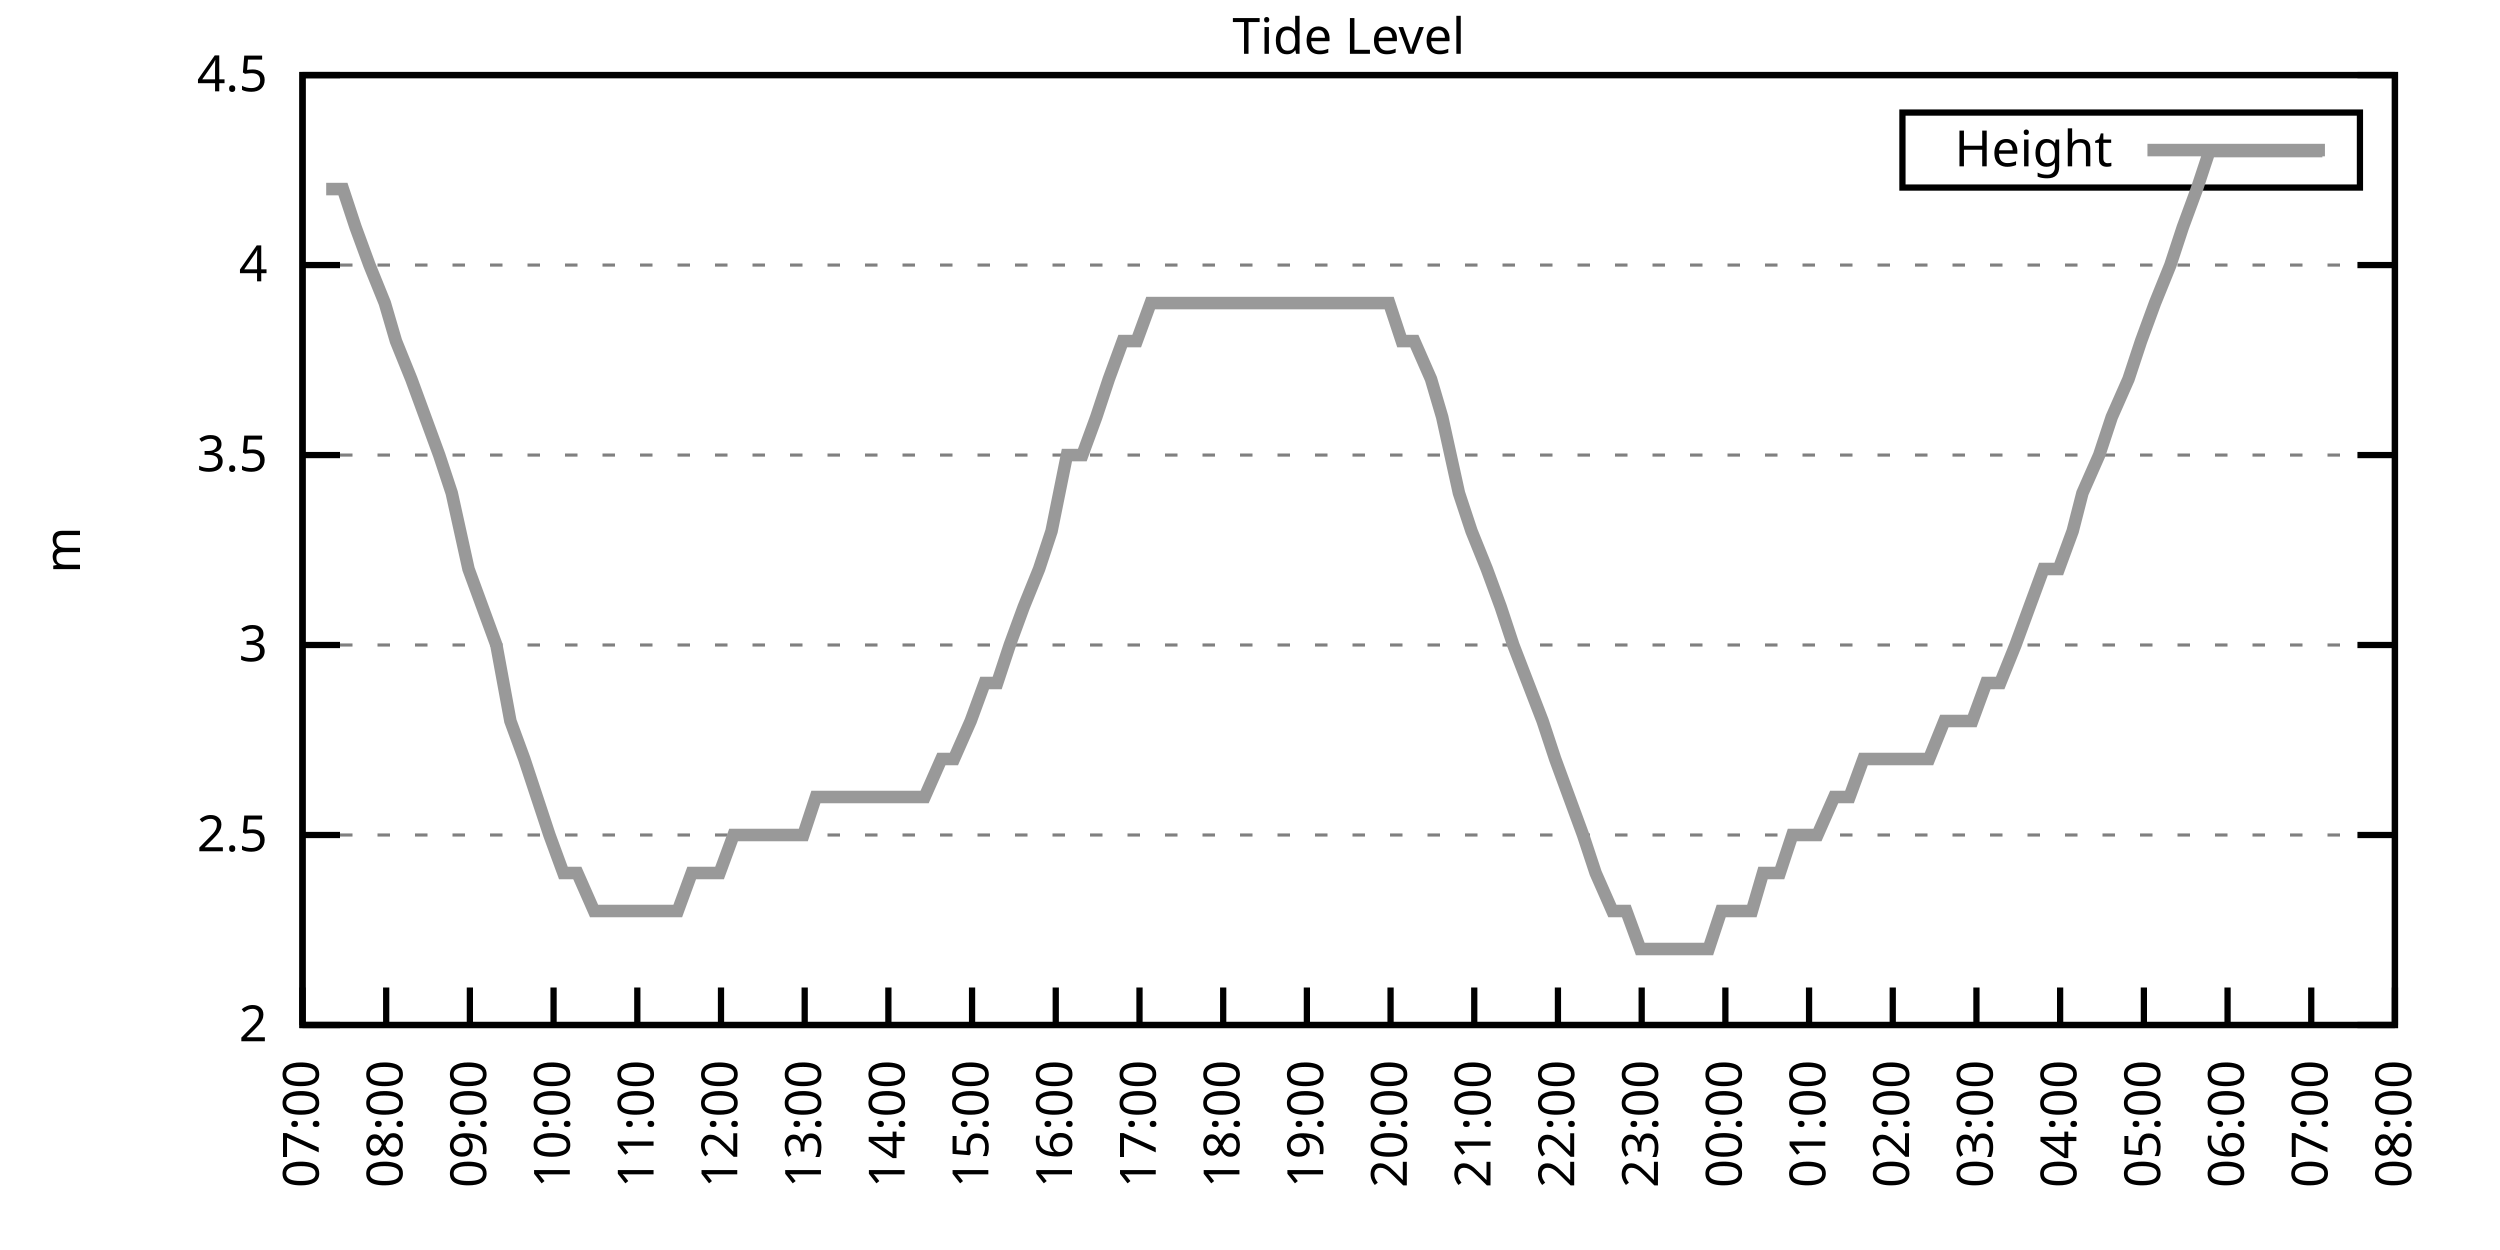
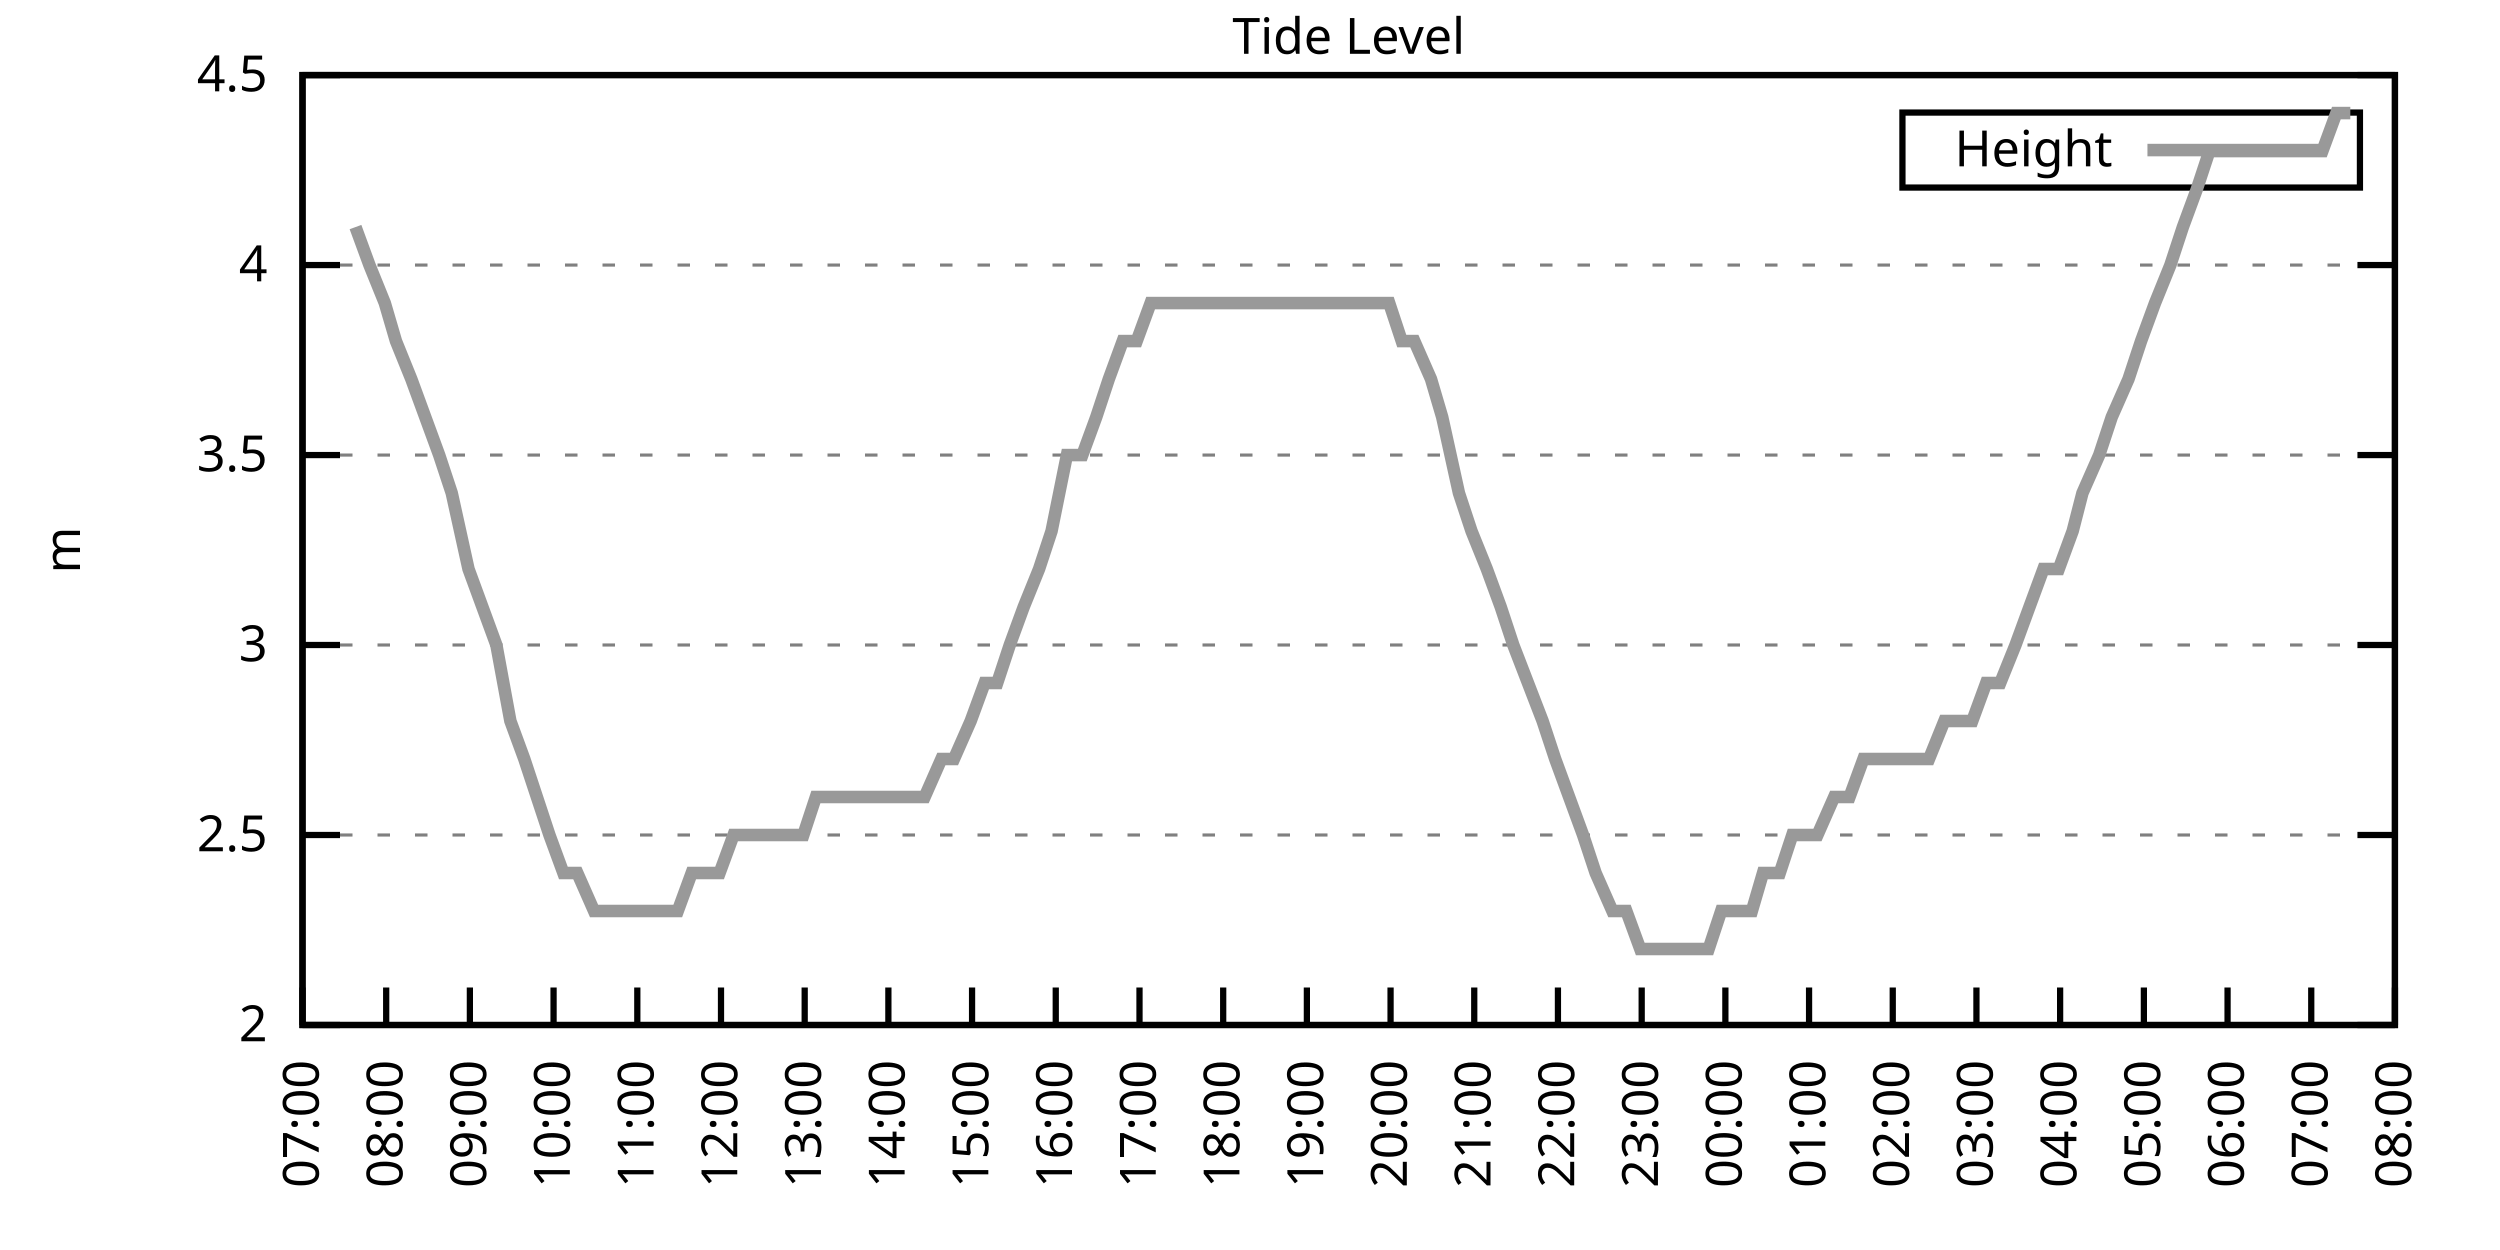
<svg xmlns="http://www.w3.org/2000/svg" xmlns:xlink="http://www.w3.org/1999/xlink" width="400" height="200" viewBox="0 0 400 200">
  <g id="gnuplot_canvas">
    <rect x="0" y="0" width="400" height="200" fill="none" />
    <defs>
      <circle id="gpDot" r="0.5" stroke-width="0.5" stroke="currentColor" />
      <path id="gpPt0" stroke-width="0.333" stroke="currentColor" d="M-1,0 h2 M0,-1 v2" />
      <path id="gpPt1" stroke-width="0.333" stroke="currentColor" d="M-1,-1 L1,1 M1,-1 L-1,1" />
      <path id="gpPt2" stroke-width="0.333" stroke="currentColor" d="M-1,0 L1,0 M0,-1 L0,1 M-1,-1 L1,1 M-1,1 L1,-1" />
      <rect id="gpPt3" stroke-width="0.333" stroke="currentColor" x="-1" y="-1" width="2" height="2" />
      <rect id="gpPt4" stroke-width="0.333" stroke="currentColor" fill="currentColor" x="-1" y="-1" width="2" height="2" />
      <circle id="gpPt5" stroke-width="0.333" stroke="currentColor" cx="0" cy="0" r="1" />
      <use xlink:href="#gpPt5" id="gpPt6" fill="currentColor" stroke="none" />
      <path id="gpPt7" stroke-width="0.333" stroke="currentColor" d="M0,-1.33 L-1.33,0.67 L1.33,0.67 z" />
      <use xlink:href="#gpPt7" id="gpPt8" fill="currentColor" stroke="none" />
      <use xlink:href="#gpPt7" id="gpPt9" stroke="currentColor" transform="rotate(180)" />
      <use xlink:href="#gpPt9" id="gpPt10" fill="currentColor" stroke="none" />
      <use xlink:href="#gpPt3" id="gpPt11" stroke="currentColor" transform="rotate(45)" />
      <use xlink:href="#gpPt11" id="gpPt12" fill="currentColor" stroke="none" />
      <path id="gpPt13" stroke-width="0.333" stroke="currentColor" d="M0,1.330 L1.265,0.411 L0.782,-1.067 L-0.782,-1.076 L-1.265,0.411 z" />
      <use xlink:href="#gpPt13" id="gpPt14" fill="currentColor" stroke="none" />
      <filter id="textbox" filterUnits="objectBoundingBox" x="0" y="0" height="1" width="1">
        <feFlood flood-color="white" flood-opacity="1" result="bgnd" />
        <feComposite in="SourceGraphic" in2="bgnd" operator="atop" />
      </filter>
      <filter id="greybox" filterUnits="objectBoundingBox" x="0" y="0" height="1" width="1">
        <feFlood flood-color="lightgrey" flood-opacity="1" result="grey" />
        <feComposite in="SourceGraphic" in2="grey" operator="atop" />
      </filter>
    </defs>
    <g fill="none" color="white" stroke="currentColor" stroke-width="1.00" stroke-linecap="butt" stroke-linejoin="miter">
</g>
    <g fill="none" color="black" stroke="currentColor" stroke-width="1.00" stroke-linecap="butt" stroke-linejoin="miter">
      <g stroke="none" shape-rendering="crispEdges">
        <polygon fill="rgb(255, 255, 255)" points="48.40,164.00 383.18,164.00 383.18,12.02 48.40,12.02 " />
      </g>
    </g>
    <g fill="none" color="black" stroke="currentColor" stroke-width="1.00" stroke-linecap="butt" stroke-linejoin="miter">
</g>
    <g fill="none" color="black" stroke="black" stroke-width="0.50" stroke-linecap="butt" stroke-linejoin="miter">
</g>
    <g fill="none" color="gray" stroke="currentColor" stroke-width="0.50" stroke-linecap="butt" stroke-linejoin="miter">
      <path stroke="gray" stroke-dasharray="2,4" class="gridline" d="M48.40,164.00 L383.19,164.00  " />
    </g>
    <g fill="none" color="gray" stroke="gray" stroke-width="1.00" stroke-linecap="butt" stroke-linejoin="miter">
</g>
    <g fill="none" color="black" stroke="currentColor" stroke-width="1.00" stroke-linecap="butt" stroke-linejoin="miter">
      <path stroke="black" d="M48.40,164.00 L54.40,164.00 M383.19,164.00 L377.19,164.00  " />
      <g transform="translate(42.80,166.60)" stroke="none" fill="black" font-family="Sans" font-size="8.00" text-anchor="end">
        <text>
          <tspan font-family="Sans"> 2</tspan>
        </text>
      </g>
    </g>
    <g fill="none" color="black" stroke="currentColor" stroke-width="1.00" stroke-linecap="butt" stroke-linejoin="miter">
</g>
    <g fill="none" color="black" stroke="black" stroke-width="0.50" stroke-linecap="butt" stroke-linejoin="miter">
</g>
    <g fill="none" color="gray" stroke="currentColor" stroke-width="0.50" stroke-linecap="butt" stroke-linejoin="miter">
      <path stroke="gray" stroke-dasharray="2,4" class="gridline" d="M48.40,133.60 L383.19,133.60  " />
    </g>
    <g fill="none" color="gray" stroke="gray" stroke-width="1.00" stroke-linecap="butt" stroke-linejoin="miter">
</g>
    <g fill="none" color="black" stroke="currentColor" stroke-width="1.00" stroke-linecap="butt" stroke-linejoin="miter">
      <path stroke="black" d="M48.40,133.60 L54.40,133.60 M383.19,133.60 L377.19,133.60  " />
      <g transform="translate(42.80,136.20)" stroke="none" fill="black" font-family="Sans" font-size="8.00" text-anchor="end">
        <text>
          <tspan font-family="Sans"> 2.5</tspan>
        </text>
      </g>
    </g>
    <g fill="none" color="black" stroke="currentColor" stroke-width="1.00" stroke-linecap="butt" stroke-linejoin="miter">
</g>
    <g fill="none" color="black" stroke="black" stroke-width="0.50" stroke-linecap="butt" stroke-linejoin="miter">
</g>
    <g fill="none" color="gray" stroke="currentColor" stroke-width="0.50" stroke-linecap="butt" stroke-linejoin="miter">
      <path stroke="gray" stroke-dasharray="2,4" class="gridline" d="M48.40,103.20 L383.19,103.20  " />
    </g>
    <g fill="none" color="gray" stroke="gray" stroke-width="1.00" stroke-linecap="butt" stroke-linejoin="miter">
</g>
    <g fill="none" color="black" stroke="currentColor" stroke-width="1.00" stroke-linecap="butt" stroke-linejoin="miter">
      <path stroke="black" d="M48.40,103.20 L54.40,103.20 M383.19,103.20 L377.19,103.20  " />
      <g transform="translate(42.80,105.80)" stroke="none" fill="black" font-family="Sans" font-size="8.00" text-anchor="end">
        <text>
          <tspan font-family="Sans"> 3</tspan>
        </text>
      </g>
    </g>
    <g fill="none" color="black" stroke="currentColor" stroke-width="1.00" stroke-linecap="butt" stroke-linejoin="miter">
</g>
    <g fill="none" color="black" stroke="black" stroke-width="0.50" stroke-linecap="butt" stroke-linejoin="miter">
</g>
    <g fill="none" color="gray" stroke="currentColor" stroke-width="0.50" stroke-linecap="butt" stroke-linejoin="miter">
      <path stroke="gray" stroke-dasharray="2,4" class="gridline" d="M48.40,72.81 L383.19,72.81  " />
    </g>
    <g fill="none" color="gray" stroke="gray" stroke-width="1.00" stroke-linecap="butt" stroke-linejoin="miter">
</g>
    <g fill="none" color="black" stroke="currentColor" stroke-width="1.00" stroke-linecap="butt" stroke-linejoin="miter">
      <path stroke="black" d="M48.40,72.81 L54.40,72.81 M383.19,72.81 L377.19,72.81  " />
      <g transform="translate(42.80,75.41)" stroke="none" fill="black" font-family="Sans" font-size="8.00" text-anchor="end">
        <text>
          <tspan font-family="Sans"> 3.5</tspan>
        </text>
      </g>
    </g>
    <g fill="none" color="black" stroke="currentColor" stroke-width="1.00" stroke-linecap="butt" stroke-linejoin="miter">
</g>
    <g fill="none" color="black" stroke="black" stroke-width="0.50" stroke-linecap="butt" stroke-linejoin="miter">
</g>
    <g fill="none" color="gray" stroke="currentColor" stroke-width="0.50" stroke-linecap="butt" stroke-linejoin="miter">
      <path stroke="gray" stroke-dasharray="2,4" class="gridline" d="M48.40,42.41 L383.19,42.41  " />
    </g>
    <g fill="none" color="gray" stroke="gray" stroke-width="1.00" stroke-linecap="butt" stroke-linejoin="miter">
</g>
    <g fill="none" color="black" stroke="currentColor" stroke-width="1.00" stroke-linecap="butt" stroke-linejoin="miter">
      <path stroke="black" d="M48.40,42.41 L54.40,42.41 M383.19,42.41 L377.19,42.41  " />
      <g transform="translate(42.80,45.01)" stroke="none" fill="black" font-family="Sans" font-size="8.00" text-anchor="end">
        <text>
          <tspan font-family="Sans"> 4</tspan>
        </text>
      </g>
    </g>
    <g fill="none" color="black" stroke="currentColor" stroke-width="1.00" stroke-linecap="butt" stroke-linejoin="miter">
</g>
    <g fill="none" color="black" stroke="black" stroke-width="0.50" stroke-linecap="butt" stroke-linejoin="miter">
</g>
    <g fill="none" color="gray" stroke="currentColor" stroke-width="0.50" stroke-linecap="butt" stroke-linejoin="miter">
      <path stroke="gray" stroke-dasharray="2,4" class="gridline" d="M48.40,12.01 L383.19,12.01  " />
    </g>
    <g fill="none" color="gray" stroke="gray" stroke-width="1.00" stroke-linecap="butt" stroke-linejoin="miter">
</g>
    <g fill="none" color="black" stroke="currentColor" stroke-width="1.00" stroke-linecap="butt" stroke-linejoin="miter">
      <path stroke="black" d="M48.40,12.01 L54.40,12.01 M383.19,12.01 L377.19,12.01  " />
      <g transform="translate(42.80,14.61)" stroke="none" fill="black" font-family="Sans" font-size="8.00" text-anchor="end">
        <text>
          <tspan font-family="Sans"> 4.5</tspan>
        </text>
      </g>
    </g>
    <g fill="none" color="black" stroke="currentColor" stroke-width="1.00" stroke-linecap="butt" stroke-linejoin="miter">
      <path stroke="black" d="M48.40,164.00 L48.40,158.00  " />
      <g transform="translate(51.00,169.60) rotate(270.00)" stroke="none" fill="black" font-family="Sans" font-size="8.00" text-anchor="end">
        <text>
          <tspan font-family="Sans">07:00</tspan>
        </text>
      </g>
    </g>
    <g fill="none" color="black" stroke="currentColor" stroke-width="1.00" stroke-linecap="butt" stroke-linejoin="miter">
      <path stroke="black" d="M61.79,164.00 L61.79,158.00  " />
      <g transform="translate(64.39,169.60) rotate(270.00)" stroke="none" fill="black" font-family="Sans" font-size="8.00" text-anchor="end">
        <text>
          <tspan font-family="Sans">08:00</tspan>
        </text>
      </g>
    </g>
    <g fill="none" color="black" stroke="currentColor" stroke-width="1.00" stroke-linecap="butt" stroke-linejoin="miter">
      <path stroke="black" d="M75.18,164.00 L75.18,158.00  " />
      <g transform="translate(77.78,169.60) rotate(270.00)" stroke="none" fill="black" font-family="Sans" font-size="8.00" text-anchor="end">
        <text>
          <tspan font-family="Sans">09:00</tspan>
        </text>
      </g>
    </g>
    <g fill="none" color="black" stroke="currentColor" stroke-width="1.00" stroke-linecap="butt" stroke-linejoin="miter">
      <path stroke="black" d="M88.57,164.00 L88.57,158.00  " />
      <g transform="translate(91.17,169.60) rotate(270.00)" stroke="none" fill="black" font-family="Sans" font-size="8.00" text-anchor="end">
        <text>
          <tspan font-family="Sans">10:00</tspan>
        </text>
      </g>
    </g>
    <g fill="none" color="black" stroke="currentColor" stroke-width="1.00" stroke-linecap="butt" stroke-linejoin="miter">
      <path stroke="black" d="M101.97,164.00 L101.97,158.00  " />
      <g transform="translate(104.57,169.60) rotate(270.00)" stroke="none" fill="black" font-family="Sans" font-size="8.00" text-anchor="end">
        <text>
          <tspan font-family="Sans">11:00</tspan>
        </text>
      </g>
    </g>
    <g fill="none" color="black" stroke="currentColor" stroke-width="1.00" stroke-linecap="butt" stroke-linejoin="miter">
      <path stroke="black" d="M115.36,164.00 L115.36,158.00  " />
      <g transform="translate(117.96,169.60) rotate(270.00)" stroke="none" fill="black" font-family="Sans" font-size="8.00" text-anchor="end">
        <text>
          <tspan font-family="Sans">12:00</tspan>
        </text>
      </g>
    </g>
    <g fill="none" color="black" stroke="currentColor" stroke-width="1.00" stroke-linecap="butt" stroke-linejoin="miter">
      <path stroke="black" d="M128.75,164.00 L128.75,158.00  " />
      <g transform="translate(131.35,169.60) rotate(270.00)" stroke="none" fill="black" font-family="Sans" font-size="8.00" text-anchor="end">
        <text>
          <tspan font-family="Sans">13:00</tspan>
        </text>
      </g>
    </g>
    <g fill="none" color="black" stroke="currentColor" stroke-width="1.00" stroke-linecap="butt" stroke-linejoin="miter">
      <path stroke="black" d="M142.14,164.00 L142.14,158.00  " />
      <g transform="translate(144.74,169.60) rotate(270.00)" stroke="none" fill="black" font-family="Sans" font-size="8.00" text-anchor="end">
        <text>
          <tspan font-family="Sans">14:00</tspan>
        </text>
      </g>
    </g>
    <g fill="none" color="black" stroke="currentColor" stroke-width="1.00" stroke-linecap="butt" stroke-linejoin="miter">
      <path stroke="black" d="M155.53,164.00 L155.53,158.00  " />
      <g transform="translate(158.13,169.60) rotate(270.00)" stroke="none" fill="black" font-family="Sans" font-size="8.00" text-anchor="end">
        <text>
          <tspan font-family="Sans">15:00</tspan>
        </text>
      </g>
    </g>
    <g fill="none" color="black" stroke="currentColor" stroke-width="1.00" stroke-linecap="butt" stroke-linejoin="miter">
      <path stroke="black" d="M168.92,164.00 L168.92,158.00  " />
      <g transform="translate(171.52,169.60) rotate(270.00)" stroke="none" fill="black" font-family="Sans" font-size="8.00" text-anchor="end">
        <text>
          <tspan font-family="Sans">16:00</tspan>
        </text>
      </g>
    </g>
    <g fill="none" color="black" stroke="currentColor" stroke-width="1.00" stroke-linecap="butt" stroke-linejoin="miter">
      <path stroke="black" d="M182.32,164.00 L182.32,158.00  " />
      <g transform="translate(184.92,169.60) rotate(270.00)" stroke="none" fill="black" font-family="Sans" font-size="8.00" text-anchor="end">
        <text>
          <tspan font-family="Sans">17:00</tspan>
        </text>
      </g>
    </g>
    <g fill="none" color="black" stroke="currentColor" stroke-width="1.00" stroke-linecap="butt" stroke-linejoin="miter">
      <path stroke="black" d="M195.71,164.00 L195.71,158.00  " />
      <g transform="translate(198.31,169.60) rotate(270.00)" stroke="none" fill="black" font-family="Sans" font-size="8.00" text-anchor="end">
        <text>
          <tspan font-family="Sans">18:00</tspan>
        </text>
      </g>
    </g>
    <g fill="none" color="black" stroke="currentColor" stroke-width="1.00" stroke-linecap="butt" stroke-linejoin="miter">
      <path stroke="black" d="M209.10,164.00 L209.10,158.00  " />
      <g transform="translate(211.70,169.60) rotate(270.00)" stroke="none" fill="black" font-family="Sans" font-size="8.00" text-anchor="end">
        <text>
          <tspan font-family="Sans">19:00</tspan>
        </text>
      </g>
    </g>
    <g fill="none" color="black" stroke="currentColor" stroke-width="1.00" stroke-linecap="butt" stroke-linejoin="miter">
      <path stroke="black" d="M222.49,164.00 L222.49,158.00  " />
      <g transform="translate(225.09,169.60) rotate(270.00)" stroke="none" fill="black" font-family="Sans" font-size="8.00" text-anchor="end">
        <text>
          <tspan font-family="Sans">20:00</tspan>
        </text>
      </g>
    </g>
    <g fill="none" color="black" stroke="currentColor" stroke-width="1.00" stroke-linecap="butt" stroke-linejoin="miter">
      <path stroke="black" d="M235.88,164.00 L235.88,158.00  " />
      <g transform="translate(238.48,169.60) rotate(270.00)" stroke="none" fill="black" font-family="Sans" font-size="8.00" text-anchor="end">
        <text>
          <tspan font-family="Sans">21:00</tspan>
        </text>
      </g>
    </g>
    <g fill="none" color="black" stroke="currentColor" stroke-width="1.00" stroke-linecap="butt" stroke-linejoin="miter">
      <path stroke="black" d="M249.27,164.00 L249.27,158.00  " />
      <g transform="translate(251.87,169.60) rotate(270.00)" stroke="none" fill="black" font-family="Sans" font-size="8.00" text-anchor="end">
        <text>
          <tspan font-family="Sans">22:00</tspan>
        </text>
      </g>
    </g>
    <g fill="none" color="black" stroke="currentColor" stroke-width="1.00" stroke-linecap="butt" stroke-linejoin="miter">
      <path stroke="black" d="M262.67,164.00 L262.67,158.00  " />
      <g transform="translate(265.27,169.60) rotate(270.00)" stroke="none" fill="black" font-family="Sans" font-size="8.00" text-anchor="end">
        <text>
          <tspan font-family="Sans">23:00</tspan>
        </text>
      </g>
    </g>
    <g fill="none" color="black" stroke="currentColor" stroke-width="1.00" stroke-linecap="butt" stroke-linejoin="miter">
      <path stroke="black" d="M276.06,164.00 L276.06,158.00  " />
      <g transform="translate(278.66,169.60) rotate(270.00)" stroke="none" fill="black" font-family="Sans" font-size="8.00" text-anchor="end">
        <text>
          <tspan font-family="Sans">00:00</tspan>
        </text>
      </g>
    </g>
    <g fill="none" color="black" stroke="currentColor" stroke-width="1.00" stroke-linecap="butt" stroke-linejoin="miter">
      <path stroke="black" d="M289.45,164.00 L289.45,158.00  " />
      <g transform="translate(292.05,169.60) rotate(270.00)" stroke="none" fill="black" font-family="Sans" font-size="8.00" text-anchor="end">
        <text>
          <tspan font-family="Sans">01:00</tspan>
        </text>
      </g>
    </g>
    <g fill="none" color="black" stroke="currentColor" stroke-width="1.00" stroke-linecap="butt" stroke-linejoin="miter">
      <path stroke="black" d="M302.84,164.00 L302.84,158.00  " />
      <g transform="translate(305.44,169.60) rotate(270.00)" stroke="none" fill="black" font-family="Sans" font-size="8.00" text-anchor="end">
        <text>
          <tspan font-family="Sans">02:00</tspan>
        </text>
      </g>
    </g>
    <g fill="none" color="black" stroke="currentColor" stroke-width="1.00" stroke-linecap="butt" stroke-linejoin="miter">
      <path stroke="black" d="M316.23,164.00 L316.23,158.00  " />
      <g transform="translate(318.83,169.60) rotate(270.00)" stroke="none" fill="black" font-family="Sans" font-size="8.00" text-anchor="end">
        <text>
          <tspan font-family="Sans">03:00</tspan>
        </text>
      </g>
    </g>
    <g fill="none" color="black" stroke="currentColor" stroke-width="1.00" stroke-linecap="butt" stroke-linejoin="miter">
      <path stroke="black" d="M329.62,164.00 L329.62,158.00  " />
      <g transform="translate(332.22,169.60) rotate(270.00)" stroke="none" fill="black" font-family="Sans" font-size="8.00" text-anchor="end">
        <text>
          <tspan font-family="Sans">04:00</tspan>
        </text>
      </g>
    </g>
    <g fill="none" color="black" stroke="currentColor" stroke-width="1.00" stroke-linecap="butt" stroke-linejoin="miter">
      <path stroke="black" d="M343.02,164.00 L343.02,158.00  " />
      <g transform="translate(345.62,169.60) rotate(270.00)" stroke="none" fill="black" font-family="Sans" font-size="8.00" text-anchor="end">
        <text>
          <tspan font-family="Sans">05:00</tspan>
        </text>
      </g>
    </g>
    <g fill="none" color="black" stroke="currentColor" stroke-width="1.00" stroke-linecap="butt" stroke-linejoin="miter">
      <path stroke="black" d="M356.41,164.00 L356.41,158.00  " />
      <g transform="translate(359.01,169.60) rotate(270.00)" stroke="none" fill="black" font-family="Sans" font-size="8.00" text-anchor="end">
        <text>
          <tspan font-family="Sans">06:00</tspan>
        </text>
      </g>
    </g>
    <g fill="none" color="black" stroke="currentColor" stroke-width="1.00" stroke-linecap="butt" stroke-linejoin="miter">
      <path stroke="black" d="M369.80,164.00 L369.80,158.00  " />
      <g transform="translate(372.40,169.60) rotate(270.00)" stroke="none" fill="black" font-family="Sans" font-size="8.00" text-anchor="end">
        <text>
          <tspan font-family="Sans">07:00</tspan>
        </text>
      </g>
    </g>
    <g fill="none" color="black" stroke="currentColor" stroke-width="1.00" stroke-linecap="butt" stroke-linejoin="miter">
      <path stroke="black" d="M383.19,164.00 L383.19,158.00  " />
      <g transform="translate(385.79,169.60) rotate(270.00)" stroke="none" fill="black" font-family="Sans" font-size="8.00" text-anchor="end">
        <text>
          <tspan font-family="Sans">08:00</tspan>
        </text>
      </g>
    </g>
    <g fill="none" color="black" stroke="currentColor" stroke-width="1.00" stroke-linecap="butt" stroke-linejoin="miter">
</g>
    <g fill="none" color="black" stroke="currentColor" stroke-width="1.00" stroke-linecap="butt" stroke-linejoin="miter">
      <path stroke="black" d="M48.40,12.01 L48.40,164.00 L383.19,164.00 L383.19,12.01 L48.40,12.01 Z  " />
    </g>
    <g fill="none" color="black" stroke="currentColor" stroke-width="1.00" stroke-linecap="butt" stroke-linejoin="miter">
</g>
    <g fill="none" color="black" stroke="currentColor" stroke-width="1.00" stroke-linecap="butt" stroke-linejoin="miter">
      <path stroke="black" d="M304.39,30.01 L304.39,18.01 L377.59,18.01 L377.59,30.01 L304.39,30.01 Z  " />
    </g>
    <g id="Tide_level_plot_1">
      <g fill="none" color="white" stroke="black" stroke-width="2.00" stroke-linecap="butt" stroke-linejoin="miter">
</g>
      <g fill="none" color="black" stroke="currentColor" stroke-width="2.00" stroke-linecap="butt" stroke-linejoin="miter">
        <g transform="translate(337.99,26.61)" stroke="none" fill="black" font-family="Sans" font-size="8.00" text-anchor="end">
          <text>
            <tspan font-family="Sans">Height</tspan>
          </text>
        </g>
      </g>
      <g fill="none" color="black" stroke="currentColor" stroke-width="2.00" stroke-linecap="butt" stroke-linejoin="miter">
-         <path stroke="rgb(153, 153, 153)" d="M343.59,24.01 L371.99,24.01 M52.19,30.25 L54.87,30.25 L56.88,36.33 L59.11,42.41 L61.57,48.49 L63.35,54.57   L65.81,60.65 L68.04,66.73 L70.27,72.81 L72.28,78.89 L74.96,91.04 L77.19,97.12 L79.42,103.20 L81.66,115.36   L83.89,121.44 L85.90,127.52 L87.91,133.60 L90.14,139.68 L92.37,139.68 L95.05,145.76 L97.28,145.76 L99.51,145.76   L101.52,145.76 L103.75,145.76 L105.98,145.76 L108.44,145.76 L110.67,139.68 L112.90,139.68 L115.13,139.68 L117.37,133.60   L119.15,133.60 L121.83,133.60 L124.06,133.60 L125.85,133.60 L128.53,133.60 L130.54,127.52 L132.54,127.52 L135.00,127.52   L137.23,127.52 L139.24,127.52 L141.47,127.52 L143.70,127.52 L145.71,127.52 L147.94,127.52 L150.62,121.44 L152.63,121.44   L155.31,115.36 L157.54,109.28 L159.55,109.28 L161.56,103.20 L163.79,97.12 L166.25,91.04 L168.25,84.97 L170.71,72.81   L173.17,72.81 L175.40,66.73 L177.41,60.65 L179.64,54.57 L181.87,54.57 L184.10,48.49 L186.33,48.49 L188.34,48.49   L190.80,48.49 L192.81,48.49 L195.26,48.49 L197.49,48.49 L199.50,48.49 L201.96,48.49 L204.19,48.49 L206.42,48.49   L208.65,48.49 L210.88,48.49 L212.89,48.49 L215.57,48.49 L217.80,48.49 L219.81,48.49 L222.27,48.49 L224.28,54.57   L226.29,54.57 L228.96,60.65 L230.75,66.73 L233.43,78.89 L235.44,84.97 L237.89,91.04 L240.12,97.12 L242.13,103.20   L246.82,115.36 L248.83,121.44 L251.06,127.52 L253.29,133.60 L255.30,139.68 L257.98,145.76 L260.21,145.76 L262.44,151.84   L264.23,151.84 L266.91,151.84 L269.14,151.84 L271.37,151.84 L273.38,151.84 L275.39,145.76 L278.07,145.76 L280.30,145.76   L282.08,139.68 L284.76,139.68 L286.77,133.60 L289.00,133.60 L290.79,133.60 L293.47,127.52 L295.92,127.52 L298.15,121.44   L300.39,121.44 L302.39,121.44 L304.40,121.44 L307.08,121.44 L308.64,121.44 L311.10,115.36 L313.55,115.36 L315.56,115.36   L317.79,109.28 L320.03,109.28 L322.48,103.20 L324.71,97.12 L326.95,91.04 L329.40,91.04 L331.63,84.97 L333.19,78.89   L335.87,72.81 L337.88,66.73 L340.56,60.65 L342.57,54.57 L344.80,48.49 L347.26,42.41 L349.26,36.33 L351.50,30.25   L353.51,24.17 L356.18,24.17 L358.42,24.17 L359.98,24.17 L362.88,24.17 L364.89,24.17 L367.34,24.17 L369.58,24.17   L371.58,24.17  " />
+         <path stroke="rgb(153, 153, 153)" d="M343.59,24.01 L371.99,24.01 M56.88,36.33 L59.11,42.41 L61.57,48.49 L63.35,54.57 L65.81,60.65 L68.04,66.73   L70.27,72.81 L72.28,78.89 L74.96,91.04 L77.19,97.12 L79.42,103.20 L81.66,115.36 L83.89,121.44 L85.90,127.52   L87.91,133.60 L90.14,139.68 L92.37,139.68 L95.05,145.76 L97.28,145.76 L99.51,145.76 L101.52,145.76 L103.75,145.76   L105.98,145.76 L108.44,145.76 L110.67,139.68 L112.90,139.68 L115.13,139.68 L117.37,133.60 L119.15,133.60 L121.83,133.60   L124.06,133.60 L125.85,133.60 L128.53,133.60 L130.54,127.52 L132.54,127.52 L135.00,127.52 L137.23,127.52 L139.24,127.52   L141.47,127.52 L143.70,127.52 L145.71,127.52 L147.94,127.52 L150.62,121.44 L152.63,121.44 L155.31,115.36 L157.54,109.28   L159.55,109.28 L161.56,103.20 L163.79,97.12 L166.25,91.04 L168.25,84.97 L170.71,72.81 L173.17,72.81 L175.40,66.73   L177.41,60.65 L179.64,54.57 L181.87,54.57 L184.10,48.49 L186.33,48.49 L188.34,48.49 L190.80,48.49 L192.81,48.49   L195.26,48.49 L197.49,48.49 L199.50,48.49 L201.96,48.49 L204.19,48.49 L206.42,48.49 L208.65,48.49 L210.88,48.49   L212.89,48.49 L215.57,48.49 L217.80,48.49 L219.81,48.49 L222.27,48.49 L224.28,54.57 L226.29,54.57 L228.96,60.65   L230.75,66.73 L233.43,78.89 L235.44,84.97 L237.89,91.04 L240.12,97.12 L242.13,103.20 L246.82,115.36 L248.83,121.44   L251.06,127.52 L253.29,133.60 L255.30,139.68 L257.98,145.76 L260.21,145.76 L262.44,151.84 L264.23,151.84 L266.91,151.84   L269.14,151.84 L271.37,151.84 L273.38,151.84 L275.39,145.76 L278.07,145.76 L280.30,145.76 L282.08,139.68 L284.76,139.68   L286.77,133.60 L289.00,133.60 L290.79,133.60 L293.47,127.52 L295.92,127.52 L298.15,121.44 L300.39,121.44 L302.39,121.44   L304.40,121.44 L307.08,121.44 L308.64,121.44 L311.10,115.36 L313.55,115.36 L315.56,115.36 L317.79,109.28 L320.03,109.28   L322.48,103.20 L324.71,97.12 L326.95,91.04 L329.40,91.04 L331.63,84.97 L333.19,78.89 L335.87,72.81 L337.88,66.73   L340.56,60.65 L342.57,54.57 L344.80,48.49 L347.26,42.41 L349.26,36.33 L351.50,30.25 L353.51,24.17 L356.18,24.17   L358.42,24.17 L359.98,24.17 L362.88,24.17 L364.89,24.17 L367.34,24.17 L369.58,24.17 L371.58,24.17 L373.82,18.09   L376.05,18.09  " />
      </g>
    </g>
    <g fill="none" color="black" stroke="currentColor" stroke-width="2.00" stroke-linecap="butt" stroke-linejoin="miter">
</g>
    <g fill="none" color="black" stroke="black" stroke-width="1.00" stroke-linecap="butt" stroke-linejoin="miter">
</g>
    <g fill="none" color="black" stroke="currentColor" stroke-width="1.00" stroke-linecap="butt" stroke-linejoin="miter">
      <path stroke="black" d="M48.40,12.01 L48.40,164.00 L383.19,164.00 L383.19,12.01 L48.40,12.01 Z  " />
      <g transform="translate(12.80,88.01) rotate(270.00)" stroke="none" fill="black" font-family="Sans" font-size="8.00" text-anchor="middle">
        <text>
          <tspan font-family="Sans">m</tspan>
        </text>
      </g>
    </g>
    <g fill="none" color="black" stroke="currentColor" stroke-width="1.00" stroke-linecap="butt" stroke-linejoin="miter">
</g>
    <g fill="none" color="black" stroke="currentColor" stroke-width="1.00" stroke-linecap="butt" stroke-linejoin="miter">
      <g transform="translate(215.79,8.61)" stroke="none" fill="black" font-family="Sans" font-size="8.00" text-anchor="middle">
        <text>
          <tspan font-family="Sans">Tide Level</tspan>
        </text>
      </g>
    </g>
    <g fill="none" color="black" stroke="currentColor" stroke-width="1.00" stroke-linecap="butt" stroke-linejoin="miter">
</g>
  </g>
</svg>
